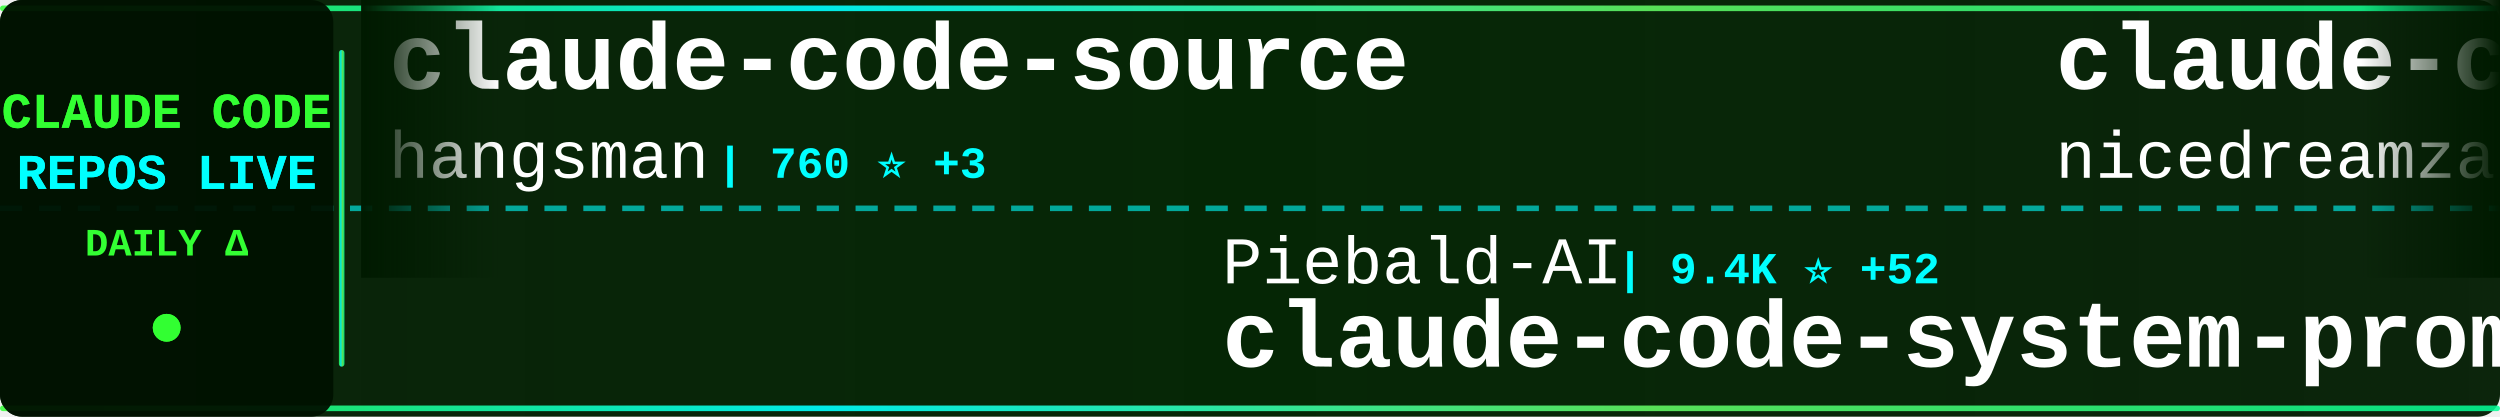
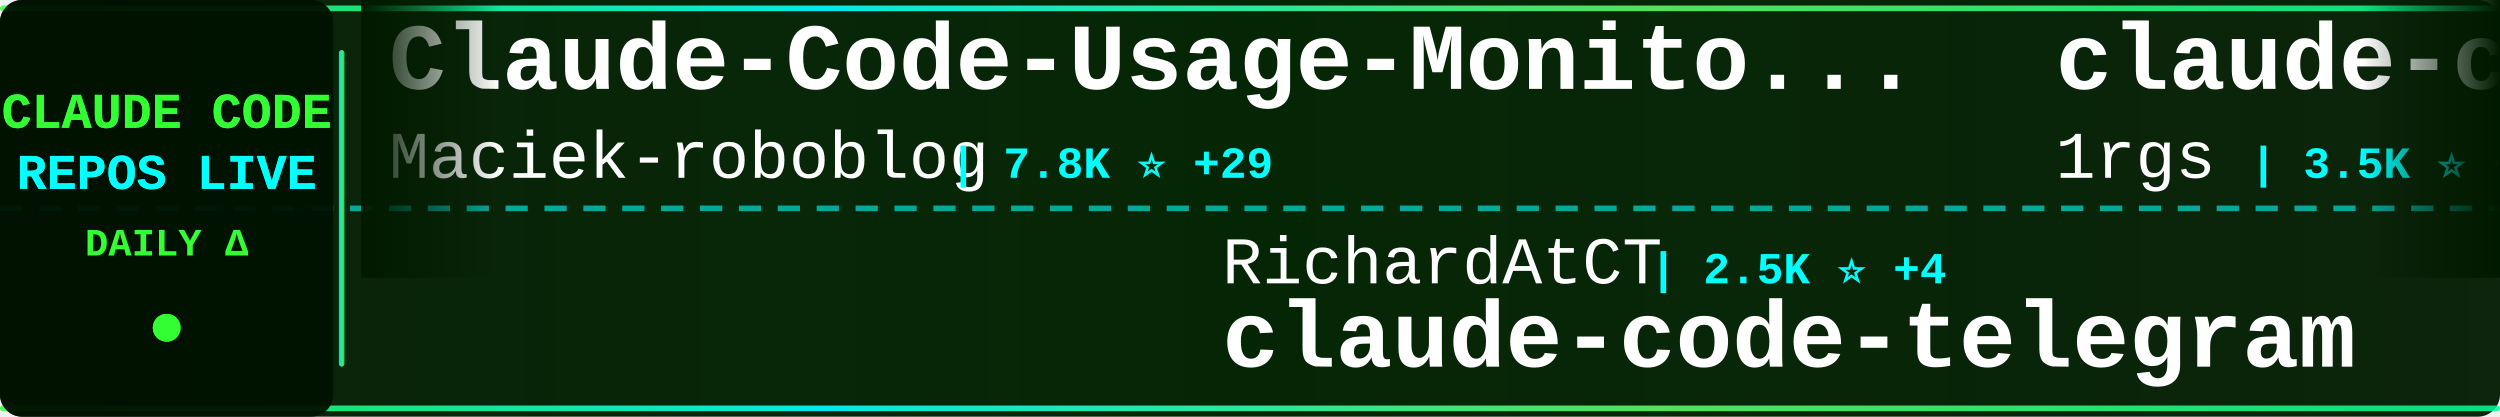
<svg xmlns="http://www.w3.org/2000/svg" width="900" height="150">
  <defs>
    <linearGradient id="tickerBg" x1="0%" y1="0%" x2="100%" y2="0%">
      <stop offset="0%" style="stop-color:#001a00;stop-opacity:0.95" />
      <stop offset="50%" style="stop-color:#002200;stop-opacity:0.98" />
      <stop offset="100%" style="stop-color:#001a00;stop-opacity:0.95" />
    </linearGradient>
    <linearGradient id="borderGrad" x1="0%" y1="0%" x2="100%" y2="0%">
      <stop offset="0%" style="stop-color:#33ff33;stop-opacity:0.85">
        <animate attributeName="stop-opacity" values="0.85;1;0.85" dur="2s" repeatCount="indefinite" />
      </stop>
      <stop offset="33%" style="stop-color:#00ffff;stop-opacity:0.9">
        <animate attributeName="stop-opacity" values="0.9;1;0.9" dur="2.2s" repeatCount="indefinite" />
      </stop>
      <stop offset="66%" style="stop-color:#66ff66;stop-opacity:0.85">
        <animate attributeName="stop-opacity" values="0.85;1;0.85" dur="1.8s" repeatCount="indefinite" />
      </stop>
      <stop offset="100%" style="stop-color:#00ff99;stop-opacity:0.85">
        <animate attributeName="stop-opacity" values="0.85;1;0.85" dur="2s" repeatCount="indefinite" />
      </stop>
    </linearGradient>
    <filter id="textGlow">
      <feGaussianBlur stdDeviation="0.1" result="coloredBlur" />
      <feMerge>
        <feMergeNode in="coloredBlur" />
        <feMergeNode in="SourceGraphic" />
      </feMerge>
    </filter>
    <filter id="metricGlow">
      <feGaussianBlur stdDeviation="0.2" result="coloredBlur" />
      <feMerge>
        <feMergeNode in="coloredBlur" />
        <feMergeNode in="SourceGraphic" />
      </feMerge>
    </filter>
    <linearGradient id="leftFade" x1="0%" y1="0%" x2="100%" y2="0%">
      <stop offset="0%" style="stop-color:#001a00;stop-opacity:1" />
      <stop offset="100%" style="stop-color:#001a00;stop-opacity:0" />
    </linearGradient>
    <linearGradient id="rightFade" x1="0%" y1="0%" x2="100%" y2="0%">
      <stop offset="0%" style="stop-color:#001a00;stop-opacity:0" />
      <stop offset="100%" style="stop-color:#001a00;stop-opacity:1" />
    </linearGradient>
  </defs>
  <rect width="900" height="150" fill="url(#tickerBg)" rx="8" />
  <rect x="0" y="2" width="900" height="2" fill="url(#borderGrad)" rx="1" />
  <rect x="0" y="146" width="900" height="2" fill="url(#borderGrad)" rx="1" />
  <line x1="0" y1="75" x2="900" y2="75" stroke="#00ffff" stroke-width="2" stroke-dasharray="8 6" opacity="0.6" />
  <rect x="0" y="0" width="120" height="150" fill="#001100" opacity="0.95" rx="8" />
  <text x="60" y="46" font-family="'Courier New', monospace" font-size="18" font-weight="bold" fill="#33ff33" text-anchor="middle" filter="url(#textGlow)">
    CLAUDE CODE
  </text>
  <text x="60" y="68" font-family="'Courier New', monospace" font-size="18" font-weight="bold" fill="#00ffff" text-anchor="middle" filter="url(#textGlow)">
    REPOS LIVE
  </text>
  <text x="60" y="92" font-family="'Courier New', monospace" font-size="14" font-weight="bold" fill="#33ff33" text-anchor="middle">
    DAILY Δ
  </text>
  <circle cx="60" cy="118" r="5" fill="#33ff33" filter="url(#metricGlow)">
    <animate attributeName="r" values="4;6;4" dur="1.5s" repeatCount="indefinite" />
    <animate attributeName="opacity" values="0.6;1;0.6" dur="1.5s" repeatCount="indefinite" />
  </circle>
  <rect x="122" y="18" width="2" height="114" fill="url(#borderGrad)" rx="1" />
  <clipPath id="tickerClip">
    <rect x="130" y="0" width="770" height="150" />
  </clipPath>
  <g clip-path="url(#tickerClip)">
    <g id="tickerItems">
      <animateTransform attributeName="transform" attributeType="XML" type="translate" from="0 0" to="-3000 0" dur="54s" repeatCount="indefinite" />
      <g transform="translate(0, 0)">
-         <text x="140" y="32" font-family="'Courier New', monospace" font-size="34" font-weight="bold" fill="#ffffff">claude-code-source</text>
-         <text x="140" y="64" font-family="'Courier New', monospace" font-size="24" font-weight="normal" fill="#ffffff" opacity="1.0">hangsman</text>
-         <text x="258" y="64" font-family="'Courier New', monospace" font-size="16" font-weight="bold" fill="#00ffff"> | 760 ⭐ +3</text>
+         <text x="140" y="32" font-family="'Courier New', monospace" font-size="34" font-weight="bold" fill="#ffffff">Claude-Code-Usage-Monito...</text>
+         <text x="140" y="64" font-family="'Courier New', monospace" font-size="24" font-weight="normal" fill="#ffffff" opacity="1.0">Maciek-roboblog</text>
+         <text x="342" y="64" font-family="'Courier New', monospace" font-size="16" font-weight="bold" fill="#00ffff"> | 7.8K ⭐ +29</text>
      </g>
      <g transform="translate(300, 0)">
-         <text x="140" y="102" font-family="'Courier New', monospace" font-size="24" font-weight="normal" fill="#ffffff" opacity="1.0">Piebald-AI</text>
-         <text x="282" y="102" font-family="'Courier New', monospace" font-size="16" font-weight="bold" fill="#00ffff"> | 9.4K ⭐ +52</text>
-         <text x="140" y="132" font-family="'Courier New', monospace" font-size="34" font-weight="bold" fill="#ffffff">claude-code-system-promp...</text>
+         <text x="140" y="102" font-family="'Courier New', monospace" font-size="24" font-weight="normal" fill="#ffffff" opacity="1.0">RichardAtCT</text>
+         <text x="294" y="102" font-family="'Courier New', monospace" font-size="16" font-weight="bold" fill="#00ffff"> | 2.5K ⭐ +4</text>
+         <text x="140" y="132" font-family="'Courier New', monospace" font-size="34" font-weight="bold" fill="#ffffff">claude-code-telegram</text>
      </g>
      <g transform="translate(600, 0)">
-         <text x="140" y="32" font-family="'Courier New', monospace" font-size="34" font-weight="bold" fill="#ffffff">claude-code-local</text>
-         <text x="140" y="64" font-family="'Courier New', monospace" font-size="24" font-weight="normal" fill="#ffffff" opacity="1.0">nicedreamzapp</text>
-         <text x="318" y="64" font-family="'Courier New', monospace" font-size="16" font-weight="bold" fill="#00ffff"> | 2.1K ⭐ +49</text>
-       </g>
-       <g transform="translate(900, 0)">
-         <text x="140" y="102" font-family="'Courier New', monospace" font-size="24" font-weight="normal" fill="#ffffff" opacity="1.0">yasasbanukaofficial</text>
-         <text x="390" y="102" font-family="'Courier New', monospace" font-size="16" font-weight="bold" fill="#00ffff"> | 2.8K ⭐ +29</text>
-         <text x="140" y="132" font-family="'Courier New', monospace" font-size="34" font-weight="bold" fill="#ffffff">claude-code</text>
-       </g>
-       <g transform="translate(1200, 0)">
        <text x="140" y="32" font-family="'Courier New', monospace" font-size="34" font-weight="bold" fill="#ffffff">claude-code-proxy</text>
        <text x="140" y="64" font-family="'Courier New', monospace" font-size="24" font-weight="normal" fill="#ffffff" opacity="1.0">1rgs</text>
        <text x="210" y="64" font-family="'Courier New', monospace" font-size="16" font-weight="bold" fill="#00ffff"> | 3.5K ⭐ +6</text>
      </g>
+       <g transform="translate(900, 0)">
+         <text x="140" y="102" font-family="'Courier New', monospace" font-size="24" font-weight="normal" fill="#ffffff" opacity="1.0">fuergaosi233</text>
+         <text x="306" y="102" font-family="'Courier New', monospace" font-size="16" font-weight="bold" fill="#00ffff"> | 2.5K ⭐ +10</text>
+         <text x="140" y="132" font-family="'Courier New', monospace" font-size="34" font-weight="bold" fill="#ffffff">claude-code-proxy</text>
+       </g>
+       <g transform="translate(1200, 0)">
+         <text x="140" y="32" font-family="'Courier New', monospace" font-size="34" font-weight="bold" fill="#ffffff">claude-code</text>
+         <text x="140" y="64" font-family="'Courier New', monospace" font-size="24" font-weight="normal" fill="#ffffff" opacity="1.0">mehmoodosman</text>
+         <text x="306" y="64" font-family="'Courier New', monospace" font-size="16" font-weight="bold" fill="#00ffff"> | 167 ⭐ +1</text>
+       </g>
      <g transform="translate(1500, 0)">
-         <text x="140" y="102" font-family="'Courier New', monospace" font-size="24" font-weight="normal" fill="#ffffff" opacity="1.0">rohitg00</text>
-         <text x="258" y="102" font-family="'Courier New', monospace" font-size="16" font-weight="bold" fill="#00ffff"> | 1.4K ⭐ +16</text>
-         <text x="140" y="132" font-family="'Courier New', monospace" font-size="34" font-weight="bold" fill="#ffffff">awesome-claude-code-tool...</text>
+         <text x="140" y="102" font-family="'Courier New', monospace" font-size="24" font-weight="normal" fill="#ffffff" opacity="1.0">router-for-me</text>
+         <text x="318" y="102" font-family="'Courier New', monospace" font-size="16" font-weight="bold" fill="#00ffff"> | 28.6K ⭐ +303</text>
+         <text x="140" y="132" font-family="'Courier New', monospace" font-size="34" font-weight="bold" fill="#ffffff">CLIProxyAPI</text>
      </g>
      <g transform="translate(1800, 0)">
-         <text x="140" y="32" font-family="'Courier New', monospace" font-size="34" font-weight="bold" fill="#ffffff">claude-code-templates</text>
-         <text x="140" y="64" font-family="'Courier New', monospace" font-size="24" font-weight="normal" fill="#ffffff" opacity="1.0">davila7</text>
-         <text x="246" y="64" font-family="'Courier New', monospace" font-size="16" font-weight="bold" fill="#00ffff"> | 25.1K ⭐ +107</text>
+         <text x="140" y="32" font-family="'Courier New', monospace" font-size="34" font-weight="bold" fill="#ffffff">Claude-Code</text>
+         <text x="140" y="64" font-family="'Courier New', monospace" font-size="24" font-weight="normal" fill="#ffffff" opacity="1.0">pengchengneo</text>
+         <text x="306" y="64" font-family="'Courier New', monospace" font-size="16" font-weight="bold" fill="#00ffff"> | 1.2K ⭐ +7</text>
      </g>
      <g transform="translate(2100, 0)">
-         <text x="140" y="102" font-family="'Courier New', monospace" font-size="24" font-weight="normal" fill="#ffffff" opacity="1.0">https-deeplearning-ai</text>
-         <text x="414" y="102" font-family="'Courier New', monospace" font-size="16" font-weight="bold" fill="#00ffff"> | 494 ⭐</text>
-         <text x="140" y="132" font-family="'Courier New', monospace" font-size="34" font-weight="bold" fill="#ffffff">sc-claude-code-files</text>
+         <text x="140" y="102" font-family="'Courier New', monospace" font-size="24" font-weight="normal" fill="#ffffff" opacity="1.0">edmund-io</text>
+         <text x="270" y="102" font-family="'Courier New', monospace" font-size="16" font-weight="bold" fill="#00ffff"> | 1.4K ⭐ +2</text>
+         <text x="140" y="132" font-family="'Courier New', monospace" font-size="34" font-weight="bold" fill="#ffffff">edmunds-claude-code</text>
      </g>
      <g transform="translate(2400, 0)">
-         <text x="140" y="32" font-family="'Courier New', monospace" font-size="34" font-weight="bold" fill="#ffffff">claude-howto</text>
-         <text x="140" y="64" font-family="'Courier New', monospace" font-size="24" font-weight="normal" fill="#ffffff" opacity="1.0">luongnv89</text>
-         <text x="270" y="64" font-family="'Courier New', monospace" font-size="16" font-weight="bold" fill="#00ffff"> | 28.6K ⭐ +203</text>
+         <text x="140" y="32" font-family="'Courier New', monospace" font-size="34" font-weight="bold" fill="#ffffff">happy</text>
+         <text x="140" y="64" font-family="'Courier New', monospace" font-size="24" font-weight="normal" fill="#ffffff" opacity="1.0">slopus</text>
+         <text x="234" y="64" font-family="'Courier New', monospace" font-size="16" font-weight="bold" fill="#00ffff"> | 19.1K ⭐ +68</text>
      </g>
      <g transform="translate(2700, 0)">
-         <text x="140" y="102" font-family="'Courier New', monospace" font-size="24" font-weight="normal" fill="#ffffff" opacity="1.0">anthropics</text>
-         <text x="282" y="102" font-family="'Courier New', monospace" font-size="16" font-weight="bold" fill="#00ffff"> | 7.3K ⭐ +12</text>
-         <text x="140" y="132" font-family="'Courier New', monospace" font-size="34" font-weight="bold" fill="#ffffff">claude-code-action</text>
+         <text x="140" y="102" font-family="'Courier New', monospace" font-size="24" font-weight="normal" fill="#ffffff" opacity="1.0">frankbria</text>
+         <text x="270" y="102" font-family="'Courier New', monospace" font-size="16" font-weight="bold" fill="#00ffff"> | 8.8K ⭐ +36</text>
+         <text x="140" y="132" font-family="'Courier New', monospace" font-size="34" font-weight="bold" fill="#ffffff">ralph-claude-code</text>
      </g>
      <g transform="translate(3000, 0)">
-         <text x="140" y="32" font-family="'Courier New', monospace" font-size="34" font-weight="bold" fill="#ffffff">claude-code-source</text>
-         <text x="140" y="64" font-family="'Courier New', monospace" font-size="24" font-weight="normal" fill="#ffffff" opacity="1.0">hangsman</text>
-         <text x="258" y="64" font-family="'Courier New', monospace" font-size="16" font-weight="bold" fill="#00ffff"> | 760 ⭐ +3</text>
+         <text x="140" y="32" font-family="'Courier New', monospace" font-size="34" font-weight="bold" fill="#ffffff">Claude-Code-Usage-Monito...</text>
+         <text x="140" y="64" font-family="'Courier New', monospace" font-size="24" font-weight="normal" fill="#ffffff" opacity="1.0">Maciek-roboblog</text>
+         <text x="342" y="64" font-family="'Courier New', monospace" font-size="16" font-weight="bold" fill="#00ffff"> | 7.8K ⭐ +29</text>
      </g>
      <g transform="translate(3300, 0)">
-         <text x="140" y="102" font-family="'Courier New', monospace" font-size="24" font-weight="normal" fill="#ffffff" opacity="1.0">Piebald-AI</text>
-         <text x="282" y="102" font-family="'Courier New', monospace" font-size="16" font-weight="bold" fill="#00ffff"> | 9.4K ⭐ +52</text>
-         <text x="140" y="132" font-family="'Courier New', monospace" font-size="34" font-weight="bold" fill="#ffffff">claude-code-system-promp...</text>
+         <text x="140" y="102" font-family="'Courier New', monospace" font-size="24" font-weight="normal" fill="#ffffff" opacity="1.0">RichardAtCT</text>
+         <text x="294" y="102" font-family="'Courier New', monospace" font-size="16" font-weight="bold" fill="#00ffff"> | 2.5K ⭐ +4</text>
+         <text x="140" y="132" font-family="'Courier New', monospace" font-size="34" font-weight="bold" fill="#ffffff">claude-code-telegram</text>
      </g>
      <g transform="translate(3600, 0)">
-         <text x="140" y="32" font-family="'Courier New', monospace" font-size="34" font-weight="bold" fill="#ffffff">claude-code-local</text>
-         <text x="140" y="64" font-family="'Courier New', monospace" font-size="24" font-weight="normal" fill="#ffffff" opacity="1.0">nicedreamzapp</text>
-         <text x="318" y="64" font-family="'Courier New', monospace" font-size="16" font-weight="bold" fill="#00ffff"> | 2.1K ⭐ +49</text>
+         <text x="140" y="32" font-family="'Courier New', monospace" font-size="34" font-weight="bold" fill="#ffffff">claude-code-proxy</text>
+         <text x="140" y="64" font-family="'Courier New', monospace" font-size="24" font-weight="normal" fill="#ffffff" opacity="1.0">1rgs</text>
+         <text x="210" y="64" font-family="'Courier New', monospace" font-size="16" font-weight="bold" fill="#00ffff"> | 3.5K ⭐ +6</text>
      </g>
      <g transform="translate(3900, 0)">
-         <text x="140" y="102" font-family="'Courier New', monospace" font-size="24" font-weight="normal" fill="#ffffff" opacity="1.0">yasasbanukaofficial</text>
-         <text x="390" y="102" font-family="'Courier New', monospace" font-size="16" font-weight="bold" fill="#00ffff"> | 2.8K ⭐ +29</text>
-         <text x="140" y="132" font-family="'Courier New', monospace" font-size="34" font-weight="bold" fill="#ffffff">claude-code</text>
+         <text x="140" y="102" font-family="'Courier New', monospace" font-size="24" font-weight="normal" fill="#ffffff" opacity="1.0">fuergaosi233</text>
+         <text x="306" y="102" font-family="'Courier New', monospace" font-size="16" font-weight="bold" fill="#00ffff"> | 2.5K ⭐ +10</text>
+         <text x="140" y="132" font-family="'Courier New', monospace" font-size="34" font-weight="bold" fill="#ffffff">claude-code-proxy</text>
      </g>
    </g>
  </g>
  <rect x="130" y="0" width="50" height="100" fill="url(#leftFade)" />
  <rect x="850" y="0" width="50" height="100" fill="url(#rightFade)" />
</svg>
